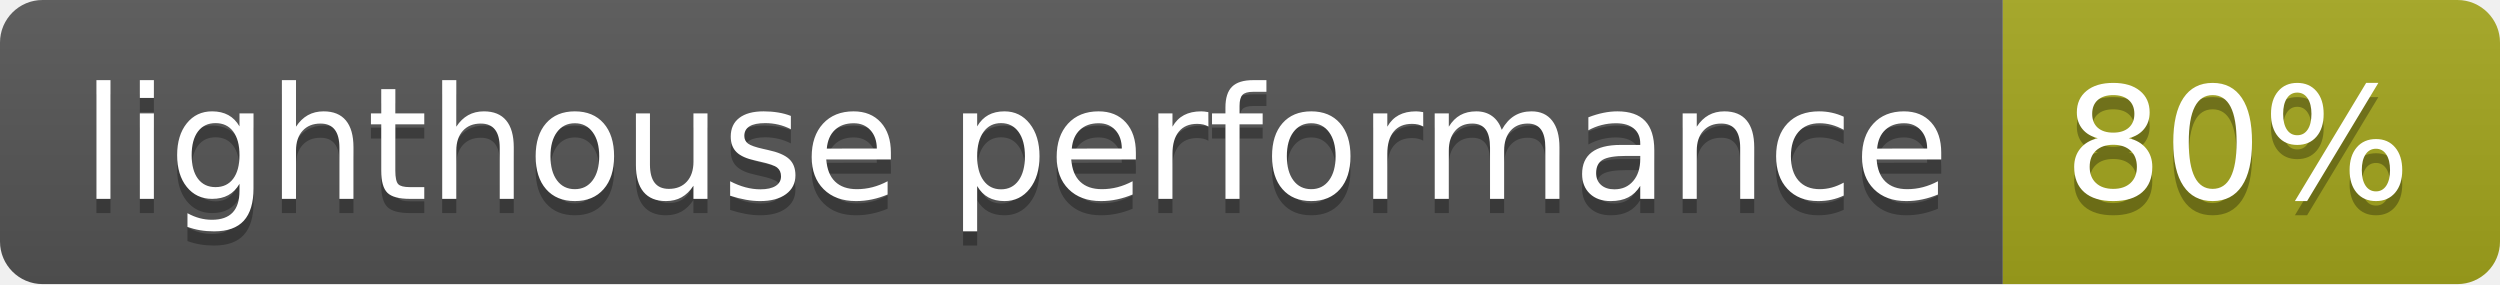
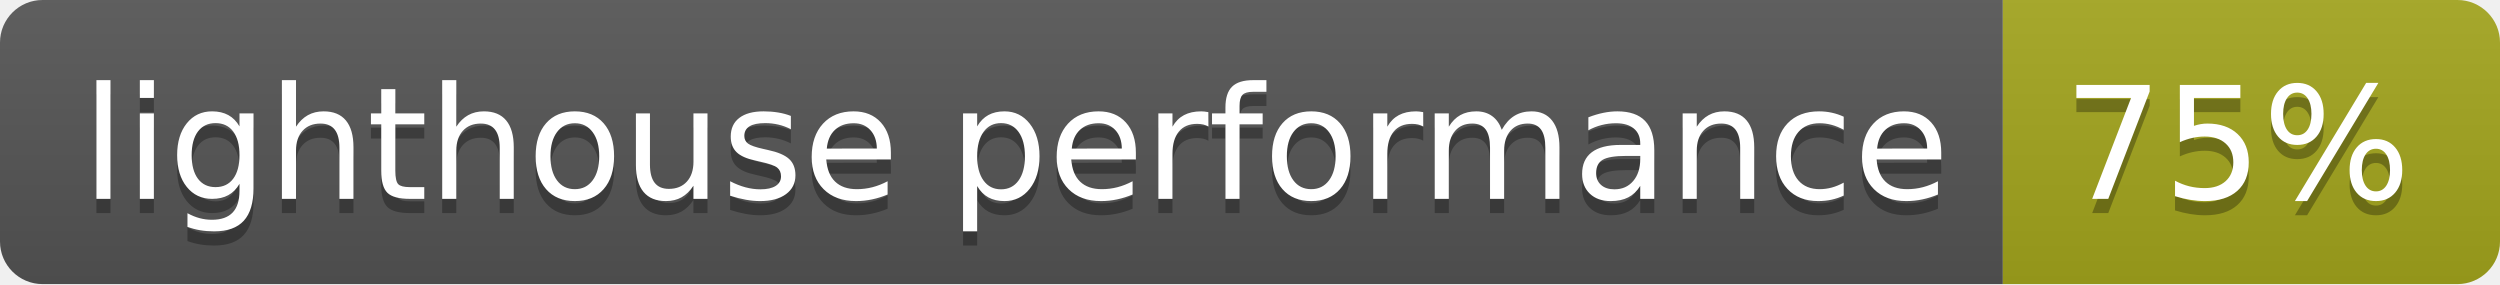
<svg xmlns="http://www.w3.org/2000/svg" width="176" height="20">
  <linearGradient id="b" x2="0" y2="100%">
    <stop offset="0" stop-color="#bbb" stop-opacity=".1" />
    <stop offset="1" stop-opacity=".1" />
  </linearGradient>
  <clipPath id="a">
    <rect width="176" height="20" rx="3" fill="#fff" />
  </clipPath>
  <g clip-path="url(#a)">
    <path fill="#555" d="M0 0h141v20H0z" />
    <path fill="#a4a61d" d="M141 0h35v20H141z" />
    <path fill="url(#b)" d="M0 0h176v20H0z" />
  </g>
  <g fill="#fff" text-anchor="middle" font-family="DejaVu Sans,Verdana,Geneva,sans-serif" font-size="110">
    <text x="715" y="150" fill="#010101" fill-opacity=".3" transform="scale(.1)" textLength="1310">lighthouse performance</text>
    <text x="715" y="140" transform="scale(.1)" textLength="1310">lighthouse performance</text>
-     <text x="1575" y="150" fill="#010101" fill-opacity=".3" transform="scale(.1)" textLength="250">80%</text>
-     <text x="1575" y="140" transform="scale(.1)" textLength="250">80%</text>
+     <text x="1575" y="150" fill="#010101" fill-opacity=".3" transform="scale(.1)" textLength="250">75%</text>
+     <text x="1575" y="140" transform="scale(.1)" textLength="250">75%</text>
  </g>
</svg>
